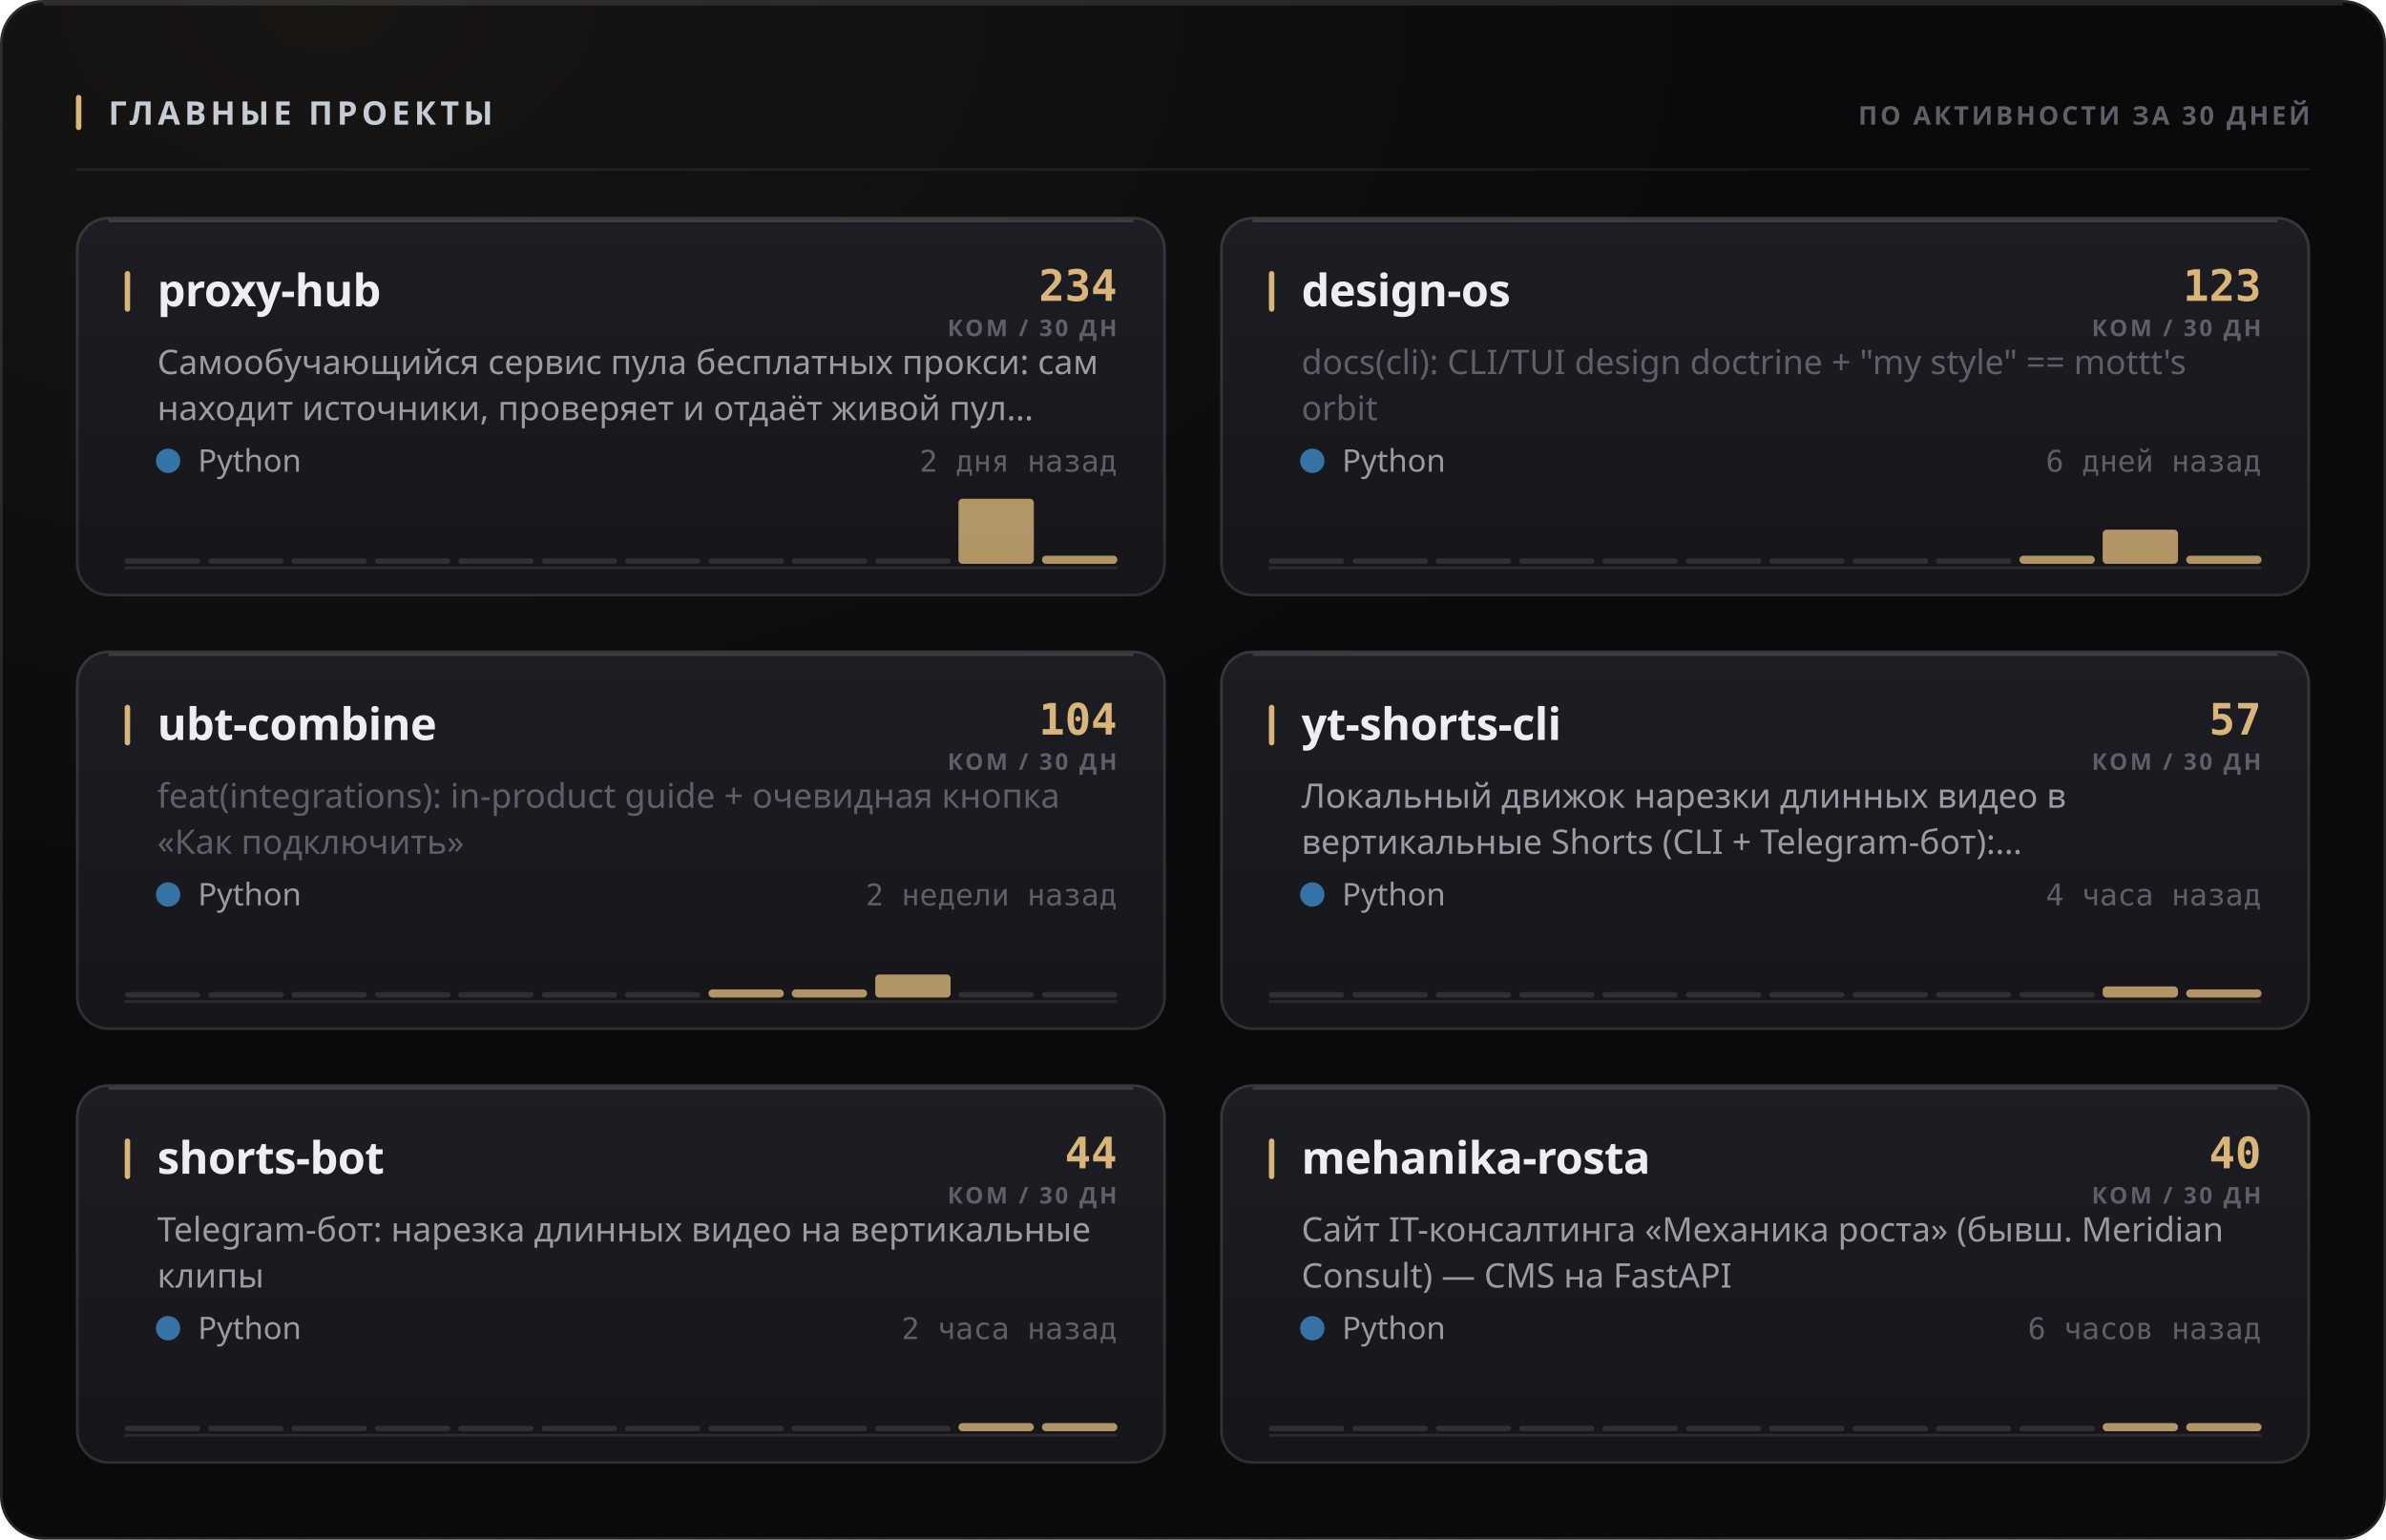
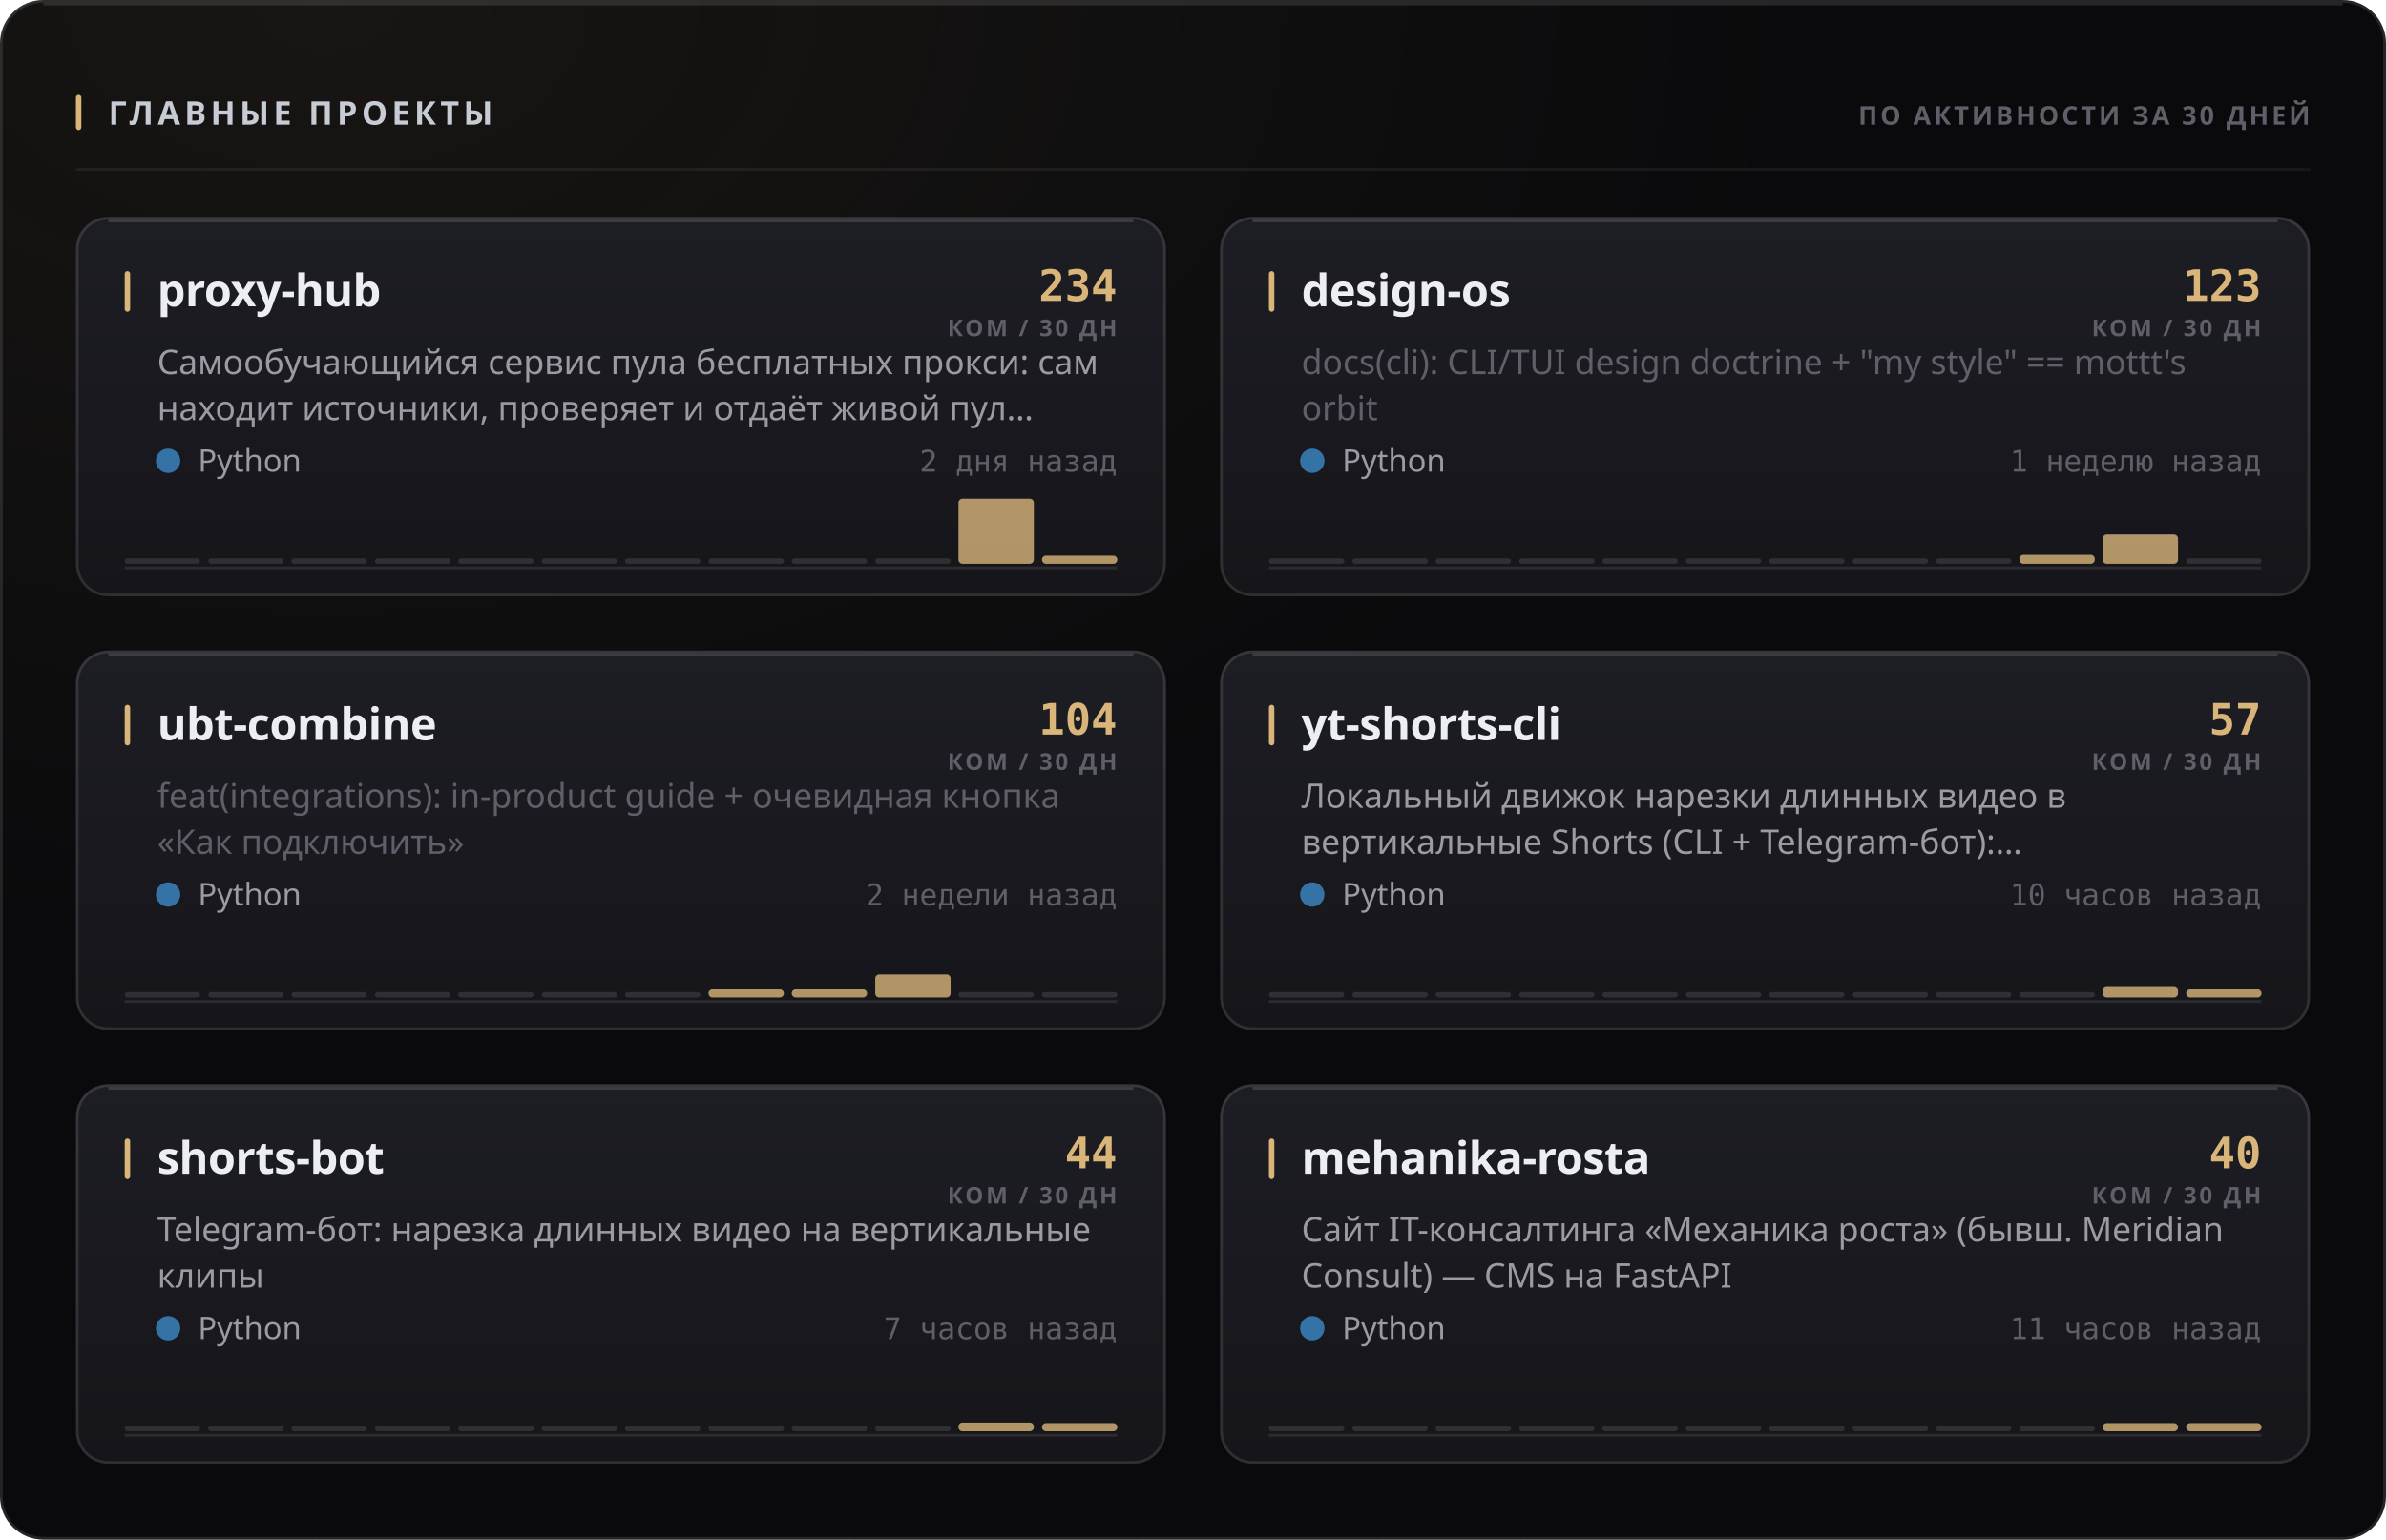
<svg xmlns="http://www.w3.org/2000/svg" width="880" height="568" viewBox="0 0 880 568" role="img">
  <style>
  text { font-family: -apple-system, BlinkMacSystemFont, 'Segoe UI', 'Noto Sans', Helvetica, Arial, sans-serif; }
  .mono { font-family: ui-monospace, 'SF Mono', 'Cascadia Mono', 'DejaVu Sans Mono', Menlo, Consolas, monospace; font-variant-numeric: tabular-nums; }
  .caps { letter-spacing: .1em; text-transform: uppercase; }

  @keyframes sheen  { from { transform: translateX(-120%); } to { transform: translateX(260%); } }
  @keyframes rise   { from { opacity: 0; transform: translateY(6px); } to { opacity: 1; transform: none; } }
  @keyframes slide  { from { opacity: 0; transform: translateX(-8px); } to { opacity: 1; transform: none; } }
  @keyframes grow   { from { transform: scaleY(0); } to { transform: scaleY(1); } }
  @keyframes widen  { from { transform: scaleX(0); } to { transform: scaleX(1); } }
  @keyframes draw   { from { stroke-dashoffset: 200; } to { stroke-dashoffset: 0; } }

  .sheen { animation: sheen 5.5s cubic-bezier(.45,0,.2,1) infinite; }
  .rise  { animation: rise .5s cubic-bezier(.16,1,.3,1) both; }
  .slide { animation: slide .42s cubic-bezier(.16,1,.3,1) both; }
  .bar   { transform-box: fill-box; transform-origin: 50% 100%;
           animation: grow .62s cubic-bezier(.16,1,.3,1) both; }
  .fill  { transform-box: fill-box; transform-origin: 0% 50%;
           animation: widen .8s cubic-bezier(.16,1,.3,1) both; }
  /* The hidden start state lives in the keyframes, never in the static rule.
     A renderer that ignores CSS animations then falls back to the FINISHED
     state — a drawn line, visible text — instead of an empty panel. */
  .spark { stroke-dasharray: 200;
           animation: draw 1.1s cubic-bezier(.16,1,.3,1) both; }

  @media (prefers-reduced-motion: reduce) {
    .sheen { animation: none; opacity: 0; }
    .rise, .slide, .bar, .fill, .spark { animation: none; opacity: 1; transform: none;
                                         stroke-dashoffset: 0; }
  }</style>
  <defs>
    <filter id="grain1" x="0" y="0" width="100%" height="100%">
      <feTurbulence type="fractalNoise" baseFrequency="0.82" numOctaves="3" stitchTiles="stitch" />
      <feColorMatrix type="saturate" values="0" />
    </filter>
    <radialGradient id="wash2" cx="14%" cy="0%" r="62%">
      <stop offset="0%" stop-color="#d9b57a" stop-opacity="0.07" />
      <stop offset="100%" stop-color="#d9b57a" stop-opacity="0" />
    </radialGradient>
    <linearGradient id="cardfill3" x1="0" y1="0" x2="0" y2="1">
      <stop offset="0%" stop-color="#1d1d24" />
      <stop offset="100%" stop-color="#15151a" />
    </linearGradient>
    <linearGradient id="cardfill4" x1="0" y1="0" x2="0" y2="1">
      <stop offset="0%" stop-color="#1d1d24" />
      <stop offset="100%" stop-color="#15151a" />
    </linearGradient>
    <linearGradient id="cardfill5" x1="0" y1="0" x2="0" y2="1">
      <stop offset="0%" stop-color="#1d1d24" />
      <stop offset="100%" stop-color="#15151a" />
    </linearGradient>
    <linearGradient id="cardfill6" x1="0" y1="0" x2="0" y2="1">
      <stop offset="0%" stop-color="#1d1d24" />
      <stop offset="100%" stop-color="#15151a" />
    </linearGradient>
    <linearGradient id="cardfill7" x1="0" y1="0" x2="0" y2="1">
      <stop offset="0%" stop-color="#1d1d24" />
      <stop offset="100%" stop-color="#15151a" />
    </linearGradient>
    <linearGradient id="cardfill8" x1="0" y1="0" x2="0" y2="1">
      <stop offset="0%" stop-color="#1d1d24" />
      <stop offset="100%" stop-color="#15151a" />
    </linearGradient>
  </defs>
  <rect width="880" height="568" rx="16" fill="#0a0a0c" />
  <rect width="880" height="568" rx="16" fill="url(#wash2)" />
  <rect width="880" height="568" rx="16" filter="url(#grain1)" opacity="0.05" style="mix-blend-mode:overlay" />
  <rect x=".5" y=".5" width="879" height="567" rx="15.5" fill="none" stroke="rgba(255,255,255,0.11)" />
  <path d="M16 1.5 H864" stroke="rgba(255,255,255,0.112)" stroke-width="1" fill="none" />
  <rect x="28" y="35" width="2" height="13" rx="1" fill="#d9b57a" />
  <text x="40" y="46" font-size="12" font-weight="700" fill="#c7cbd4" letter-spacing="0.13em">ГЛАВНЫЕ ПРОЕКТЫ</text>
  <text x="852" y="46" font-size="9.5" font-weight="600" fill="#5e5f68" text-anchor="end" letter-spacing="0.11em">ПО АКТИВНОСТИ ЗА 30 ДНЕЙ</text>
  <path d="M28 62.5 H852" stroke="rgba(255,255,255,0.06)" stroke-width="1" />
  <g class="rise" opacity="1" style="">
    <rect x="28" y="80" width="402" height="140" rx="12" fill="url(#cardfill3)" />
    <rect x="28.5" y="80.5" width="401" height="139" rx="11.5" fill="none" stroke="rgba(255,255,255,0.11)" />
    <path d="M40 81.5 H418" stroke="rgba(255,255,255,0.14)" stroke-width="1" fill="none" />
    <rect x="46" y="100" width="2" height="15" rx="1" fill="#d9b57a" />
    <text x="58" y="113" font-size="16.5" font-weight="700" fill="#edeef2" letter-spacing="-0.01em">proxy-hub</text>
    <text x="412" y="111" font-size="16" font-weight="700" fill="#d9b57a" text-anchor="end" class="mono">234</text>
    <text x="412" y="124" font-size="8.5" font-weight="600" fill="#5e5f68" text-anchor="end" letter-spacing="0.11em">КОМ / 30 ДН</text>
    <text x="58" y="138" font-size="12.5" font-weight="400" fill="#9a9ba3">Самообучающийся сервис пула бесплатных прокси: сам</text>
    <text x="58" y="155" font-size="12.5" font-weight="400" fill="#9a9ba3">находит источники, проверяет и отдаёт живой пул…</text>
    <circle cx="62" cy="170" r="4.5" fill="#3572A5" />
    <text x="73" y="174" font-size="11.5" font-weight="400" fill="#9a9ba3">Python</text>
    <text x="412" y="174" font-size="11" font-weight="400" fill="#5e5f68" text-anchor="end" class="mono">2 дня назад</text>
    <path d="M46 209.5 H412" stroke="rgba(255,255,255,0.096)" stroke-width="1" />
    <g class="bar" style="animation-delay:0.18s">
      <rect x="46.0" y="206.0" width="27.8" height="2" rx="1" fill="rgba(255,255,255,0.11)" />
      <rect x="76.8" y="206.0" width="27.8" height="2" rx="1" fill="rgba(255,255,255,0.11)" />
      <rect x="107.5" y="206.0" width="27.8" height="2" rx="1" fill="rgba(255,255,255,0.11)" />
      <rect x="138.3" y="206.0" width="27.8" height="2" rx="1" fill="rgba(255,255,255,0.11)" />
      <rect x="169.0" y="206.0" width="27.8" height="2" rx="1" fill="rgba(255,255,255,0.11)" />
      <rect x="199.8" y="206.0" width="27.8" height="2" rx="1" fill="rgba(255,255,255,0.11)" />
      <rect x="230.5" y="206.0" width="27.8" height="2" rx="1" fill="rgba(255,255,255,0.11)" />
      <rect x="261.3" y="206.0" width="27.8" height="2" rx="1" fill="rgba(255,255,255,0.11)" />
      <rect x="292.0" y="206.0" width="27.8" height="2" rx="1" fill="rgba(255,255,255,0.11)" />
      <rect x="322.8" y="206.0" width="27.8" height="2" rx="1" fill="rgba(255,255,255,0.11)" />
      <rect x="353.5" y="184.0" width="27.8" height="24.0" rx="1.5" fill="#d9b57a" opacity="0.8" />
      <rect x="384.3" y="205.0" width="27.8" height="3.0" rx="1.5" fill="#d9b57a" opacity="0.8" />
    </g>
  </g>
  <g class="rise" opacity="1" style=" animation-delay:0.055s;">
    <rect x="450" y="80" width="402" height="140" rx="12" fill="url(#cardfill4)" />
    <rect x="450.5" y="80.5" width="401" height="139" rx="11.5" fill="none" stroke="rgba(255,255,255,0.11)" />
    <path d="M462 81.5 H840" stroke="rgba(255,255,255,0.14)" stroke-width="1" fill="none" />
    <rect x="468" y="100" width="2" height="15" rx="1" fill="#d9b57a" />
    <text x="480" y="113" font-size="16.5" font-weight="700" fill="#edeef2" letter-spacing="-0.01em">design-os</text>
    <text x="834" y="111" font-size="16" font-weight="700" fill="#d9b57a" text-anchor="end" class="mono">123</text>
    <text x="834" y="124" font-size="8.5" font-weight="600" fill="#5e5f68" text-anchor="end" letter-spacing="0.11em">КОМ / 30 ДН</text>
    <text x="480" y="138" font-size="12.5" font-weight="400" fill="#5e5f68">docs(cli): CLI/TUI design doctrine + "my style" == mottt's</text>
    <text x="480" y="155" font-size="12.5" font-weight="400" fill="#5e5f68">orbit</text>
    <circle cx="484" cy="170" r="4.5" fill="#3572A5" />
    <text x="495" y="174" font-size="11.5" font-weight="400" fill="#9a9ba3">Python</text>
-     <text x="834" y="174" font-size="11" font-weight="400" fill="#5e5f68" text-anchor="end" class="mono">6 дней назад</text>
+     <text x="834" y="174" font-size="11" font-weight="400" fill="#5e5f68" text-anchor="end" class="mono">1 неделю назад</text>
    <path d="M468 209.5 H834" stroke="rgba(255,255,255,0.096)" stroke-width="1" />
    <g class="bar" style="animation-delay:0.24s">
      <rect x="468.0" y="206.0" width="27.8" height="2" rx="1" fill="rgba(255,255,255,0.11)" />
      <rect x="498.8" y="206.0" width="27.8" height="2" rx="1" fill="rgba(255,255,255,0.11)" />
      <rect x="529.5" y="206.0" width="27.8" height="2" rx="1" fill="rgba(255,255,255,0.11)" />
      <rect x="560.3" y="206.0" width="27.8" height="2" rx="1" fill="rgba(255,255,255,0.11)" />
      <rect x="591.0" y="206.0" width="27.8" height="2" rx="1" fill="rgba(255,255,255,0.11)" />
      <rect x="621.8" y="206.0" width="27.8" height="2" rx="1" fill="rgba(255,255,255,0.11)" />
      <rect x="652.5" y="206.0" width="27.8" height="2" rx="1" fill="rgba(255,255,255,0.11)" />
      <rect x="683.3" y="206.0" width="27.8" height="2" rx="1" fill="rgba(255,255,255,0.11)" />
      <rect x="714.0" y="206.0" width="27.8" height="2" rx="1" fill="rgba(255,255,255,0.11)" />
-       <rect x="744.8" y="205.0" width="27.8" height="3.0" rx="1.5" fill="#d9b57a" opacity="0.8" />
-       <rect x="775.5" y="195.4" width="27.8" height="12.6" rx="1.5" fill="#d9b57a" opacity="0.8" />
-       <rect x="806.3" y="205.0" width="27.8" height="3.0" rx="1.5" fill="#d9b57a" opacity="0.8" />
+       <rect x="744.8" y="204.7" width="27.8" height="3.3" rx="1.5" fill="#d9b57a" opacity="0.8" />
+       <rect x="775.5" y="197.2" width="27.8" height="10.8" rx="1.5" fill="#d9b57a" opacity="0.8" />
+       <rect x="806.3" y="206.0" width="27.8" height="2" rx="1" fill="rgba(255,255,255,0.11)" />
    </g>
  </g>
  <g class="rise" opacity="1" style=" animation-delay:0.110s;">
    <rect x="28" y="240" width="402" height="140" rx="12" fill="url(#cardfill5)" />
    <rect x="28.5" y="240.5" width="401" height="139" rx="11.5" fill="none" stroke="rgba(255,255,255,0.11)" />
    <path d="M40 241.5 H418" stroke="rgba(255,255,255,0.14)" stroke-width="1" fill="none" />
    <rect x="46" y="260" width="2" height="15" rx="1" fill="#d9b57a" />
    <text x="58" y="273" font-size="16.5" font-weight="700" fill="#edeef2" letter-spacing="-0.01em">ubt-combine</text>
    <text x="412" y="271" font-size="16" font-weight="700" fill="#d9b57a" text-anchor="end" class="mono">104</text>
    <text x="412" y="284" font-size="8.5" font-weight="600" fill="#5e5f68" text-anchor="end" letter-spacing="0.11em">КОМ / 30 ДН</text>
    <text x="58" y="298" font-size="12.5" font-weight="400" fill="#5e5f68">feat(integrations): in-product guide + очевидная кнопка</text>
    <text x="58" y="315" font-size="12.5" font-weight="400" fill="#5e5f68">«Как подключить»</text>
    <circle cx="62" cy="330" r="4.5" fill="#3572A5" />
    <text x="73" y="334" font-size="11.5" font-weight="400" fill="#9a9ba3">Python</text>
    <text x="412" y="334" font-size="11" font-weight="400" fill="#5e5f68" text-anchor="end" class="mono">2 недели назад</text>
    <path d="M46 369.5 H412" stroke="rgba(255,255,255,0.096)" stroke-width="1" />
    <g class="bar" style="animation-delay:0.3s">
      <rect x="46.0" y="366.0" width="27.8" height="2" rx="1" fill="rgba(255,255,255,0.11)" />
      <rect x="76.8" y="366.0" width="27.8" height="2" rx="1" fill="rgba(255,255,255,0.11)" />
      <rect x="107.5" y="366.0" width="27.8" height="2" rx="1" fill="rgba(255,255,255,0.11)" />
      <rect x="138.3" y="366.0" width="27.8" height="2" rx="1" fill="rgba(255,255,255,0.11)" />
      <rect x="169.0" y="366.0" width="27.8" height="2" rx="1" fill="rgba(255,255,255,0.11)" />
      <rect x="199.8" y="366.0" width="27.8" height="2" rx="1" fill="rgba(255,255,255,0.11)" />
      <rect x="230.5" y="366.0" width="27.8" height="2" rx="1" fill="rgba(255,255,255,0.11)" />
      <rect x="261.3" y="365.0" width="27.8" height="3.0" rx="1.5" fill="#d9b57a" opacity="0.8" />
      <rect x="292.0" y="365.0" width="27.8" height="3.0" rx="1.5" fill="#d9b57a" opacity="0.8" />
      <rect x="322.8" y="359.5" width="27.8" height="8.5" rx="1.5" fill="#d9b57a" opacity="0.8" />
      <rect x="353.5" y="366.0" width="27.8" height="2" rx="1" fill="rgba(255,255,255,0.11)" />
      <rect x="384.3" y="366.0" width="27.8" height="2" rx="1" fill="rgba(255,255,255,0.11)" />
    </g>
  </g>
  <g class="rise" opacity="1" style=" animation-delay:0.165s;">
    <rect x="450" y="240" width="402" height="140" rx="12" fill="url(#cardfill6)" />
    <rect x="450.5" y="240.5" width="401" height="139" rx="11.5" fill="none" stroke="rgba(255,255,255,0.11)" />
    <path d="M462 241.5 H840" stroke="rgba(255,255,255,0.14)" stroke-width="1" fill="none" />
    <rect x="468" y="260" width="2" height="15" rx="1" fill="#d9b57a" />
    <text x="480" y="273" font-size="16.5" font-weight="700" fill="#edeef2" letter-spacing="-0.01em">yt-shorts-cli</text>
    <text x="834" y="271" font-size="16" font-weight="700" fill="#d9b57a" text-anchor="end" class="mono">57</text>
    <text x="834" y="284" font-size="8.5" font-weight="600" fill="#5e5f68" text-anchor="end" letter-spacing="0.11em">КОМ / 30 ДН</text>
    <text x="480" y="298" font-size="12.5" font-weight="400" fill="#9a9ba3">Локальный движок нарезки длинных видео в</text>
    <text x="480" y="315" font-size="12.5" font-weight="400" fill="#9a9ba3">вертикальные Shorts (CLI + Telegram-бот):…</text>
    <circle cx="484" cy="330" r="4.5" fill="#3572A5" />
    <text x="495" y="334" font-size="11.5" font-weight="400" fill="#9a9ba3">Python</text>
-     <text x="834" y="334" font-size="11" font-weight="400" fill="#5e5f68" text-anchor="end" class="mono">4 часа назад</text>
+     <text x="834" y="334" font-size="11" font-weight="400" fill="#5e5f68" text-anchor="end" class="mono">10 часов назад</text>
    <path d="M468 369.5 H834" stroke="rgba(255,255,255,0.096)" stroke-width="1" />
    <g class="bar" style="animation-delay:0.36s">
      <rect x="468.0" y="366.0" width="27.8" height="2" rx="1" fill="rgba(255,255,255,0.11)" />
      <rect x="498.8" y="366.0" width="27.8" height="2" rx="1" fill="rgba(255,255,255,0.11)" />
      <rect x="529.5" y="366.0" width="27.8" height="2" rx="1" fill="rgba(255,255,255,0.11)" />
      <rect x="560.3" y="366.0" width="27.8" height="2" rx="1" fill="rgba(255,255,255,0.11)" />
      <rect x="591.0" y="366.0" width="27.8" height="2" rx="1" fill="rgba(255,255,255,0.11)" />
      <rect x="621.8" y="366.0" width="27.8" height="2" rx="1" fill="rgba(255,255,255,0.11)" />
      <rect x="652.5" y="366.0" width="27.8" height="2" rx="1" fill="rgba(255,255,255,0.11)" />
      <rect x="683.3" y="366.0" width="27.8" height="2" rx="1" fill="rgba(255,255,255,0.11)" />
      <rect x="714.0" y="366.0" width="27.8" height="2" rx="1" fill="rgba(255,255,255,0.11)" />
      <rect x="744.8" y="366.0" width="27.8" height="2" rx="1" fill="rgba(255,255,255,0.11)" />
-       <rect x="775.5" y="363.9" width="27.8" height="4.1" rx="1.5" fill="#d9b57a" opacity="0.8" />
+       <rect x="775.5" y="363.8" width="27.8" height="4.2" rx="1.5" fill="#d9b57a" opacity="0.8" />
      <rect x="806.3" y="365.0" width="27.8" height="3.0" rx="1.5" fill="#d9b57a" opacity="0.8" />
    </g>
  </g>
  <g class="rise" opacity="1" style=" animation-delay:0.220s;">
    <rect x="28" y="400" width="402" height="140" rx="12" fill="url(#cardfill7)" />
    <rect x="28.5" y="400.5" width="401" height="139" rx="11.5" fill="none" stroke="rgba(255,255,255,0.11)" />
    <path d="M40 401.5 H418" stroke="rgba(255,255,255,0.14)" stroke-width="1" fill="none" />
    <rect x="46" y="420" width="2" height="15" rx="1" fill="#d9b57a" />
    <text x="58" y="433" font-size="16.5" font-weight="700" fill="#edeef2" letter-spacing="-0.01em">shorts-bot</text>
    <text x="412" y="431" font-size="16" font-weight="700" fill="#d9b57a" text-anchor="end" class="mono">44</text>
    <text x="412" y="444" font-size="8.5" font-weight="600" fill="#5e5f68" text-anchor="end" letter-spacing="0.11em">КОМ / 30 ДН</text>
    <text x="58" y="458" font-size="12.5" font-weight="400" fill="#9a9ba3">Telegram-бот: нарезка длинных видео на вертикальные</text>
    <text x="58" y="475" font-size="12.5" font-weight="400" fill="#9a9ba3">клипы</text>
    <circle cx="62" cy="490" r="4.5" fill="#3572A5" />
    <text x="73" y="494" font-size="11.5" font-weight="400" fill="#9a9ba3">Python</text>
-     <text x="412" y="494" font-size="11" font-weight="400" fill="#5e5f68" text-anchor="end" class="mono">2 часа назад</text>
+     <text x="412" y="494" font-size="11" font-weight="400" fill="#5e5f68" text-anchor="end" class="mono">7 часов назад</text>
    <path d="M46 529.5 H412" stroke="rgba(255,255,255,0.096)" stroke-width="1" />
    <g class="bar" style="animation-delay:0.42s">
      <rect x="46.0" y="526.0" width="27.8" height="2" rx="1" fill="rgba(255,255,255,0.11)" />
      <rect x="76.8" y="526.0" width="27.8" height="2" rx="1" fill="rgba(255,255,255,0.11)" />
      <rect x="107.5" y="526.0" width="27.8" height="2" rx="1" fill="rgba(255,255,255,0.11)" />
      <rect x="138.3" y="526.0" width="27.8" height="2" rx="1" fill="rgba(255,255,255,0.11)" />
      <rect x="169.0" y="526.0" width="27.8" height="2" rx="1" fill="rgba(255,255,255,0.11)" />
      <rect x="199.8" y="526.0" width="27.8" height="2" rx="1" fill="rgba(255,255,255,0.11)" />
      <rect x="230.5" y="526.0" width="27.8" height="2" rx="1" fill="rgba(255,255,255,0.11)" />
      <rect x="261.3" y="526.0" width="27.8" height="2" rx="1" fill="rgba(255,255,255,0.11)" />
      <rect x="292.0" y="526.0" width="27.8" height="2" rx="1" fill="rgba(255,255,255,0.11)" />
      <rect x="322.8" y="526.0" width="27.8" height="2" rx="1" fill="rgba(255,255,255,0.11)" />
-       <rect x="353.5" y="525.0" width="27.8" height="3.0" rx="1.5" fill="#d9b57a" opacity="0.8" />
+       <rect x="353.5" y="524.8" width="27.8" height="3.2" rx="1.5" fill="#d9b57a" opacity="0.8" />
      <rect x="384.3" y="525.0" width="27.8" height="3.0" rx="1.5" fill="#d9b57a" opacity="0.8" />
    </g>
  </g>
  <g class="rise" opacity="1" style=" animation-delay:0.275s;">
    <rect x="450" y="400" width="402" height="140" rx="12" fill="url(#cardfill8)" />
    <rect x="450.5" y="400.5" width="401" height="139" rx="11.5" fill="none" stroke="rgba(255,255,255,0.11)" />
    <path d="M462 401.5 H840" stroke="rgba(255,255,255,0.14)" stroke-width="1" fill="none" />
    <rect x="468" y="420" width="2" height="15" rx="1" fill="#d9b57a" />
    <text x="480" y="433" font-size="16.5" font-weight="700" fill="#edeef2" letter-spacing="-0.01em">mehanika-rosta</text>
    <text x="834" y="431" font-size="16" font-weight="700" fill="#d9b57a" text-anchor="end" class="mono">40</text>
    <text x="834" y="444" font-size="8.5" font-weight="600" fill="#5e5f68" text-anchor="end" letter-spacing="0.11em">КОМ / 30 ДН</text>
    <text x="480" y="458" font-size="12.5" font-weight="400" fill="#9a9ba3">Сайт IT-консалтинга «Механика роста» (бывш. Meridian</text>
    <text x="480" y="475" font-size="12.5" font-weight="400" fill="#9a9ba3">Consult) — CMS на FastAPI</text>
    <circle cx="484" cy="490" r="4.5" fill="#3572A5" />
    <text x="495" y="494" font-size="11.5" font-weight="400" fill="#9a9ba3">Python</text>
-     <text x="834" y="494" font-size="11" font-weight="400" fill="#5e5f68" text-anchor="end" class="mono">6 часов назад</text>
+     <text x="834" y="494" font-size="11" font-weight="400" fill="#5e5f68" text-anchor="end" class="mono">11 часов назад</text>
    <path d="M468 529.5 H834" stroke="rgba(255,255,255,0.096)" stroke-width="1" />
    <g class="bar" style="animation-delay:0.48s">
      <rect x="468.0" y="526.0" width="27.8" height="2" rx="1" fill="rgba(255,255,255,0.11)" />
      <rect x="498.8" y="526.0" width="27.8" height="2" rx="1" fill="rgba(255,255,255,0.11)" />
      <rect x="529.5" y="526.0" width="27.8" height="2" rx="1" fill="rgba(255,255,255,0.11)" />
      <rect x="560.3" y="526.0" width="27.8" height="2" rx="1" fill="rgba(255,255,255,0.11)" />
      <rect x="591.0" y="526.0" width="27.8" height="2" rx="1" fill="rgba(255,255,255,0.11)" />
      <rect x="621.8" y="526.0" width="27.8" height="2" rx="1" fill="rgba(255,255,255,0.11)" />
      <rect x="652.5" y="526.0" width="27.8" height="2" rx="1" fill="rgba(255,255,255,0.11)" />
      <rect x="683.3" y="526.0" width="27.8" height="2" rx="1" fill="rgba(255,255,255,0.11)" />
      <rect x="714.0" y="526.0" width="27.8" height="2" rx="1" fill="rgba(255,255,255,0.11)" />
      <rect x="744.8" y="526.0" width="27.8" height="2" rx="1" fill="rgba(255,255,255,0.11)" />
      <rect x="775.5" y="525.0" width="27.8" height="3.0" rx="1.5" fill="#d9b57a" opacity="0.8" />
      <rect x="806.3" y="525.0" width="27.8" height="3.0" rx="1.5" fill="#d9b57a" opacity="0.8" />
    </g>
  </g>
</svg>
